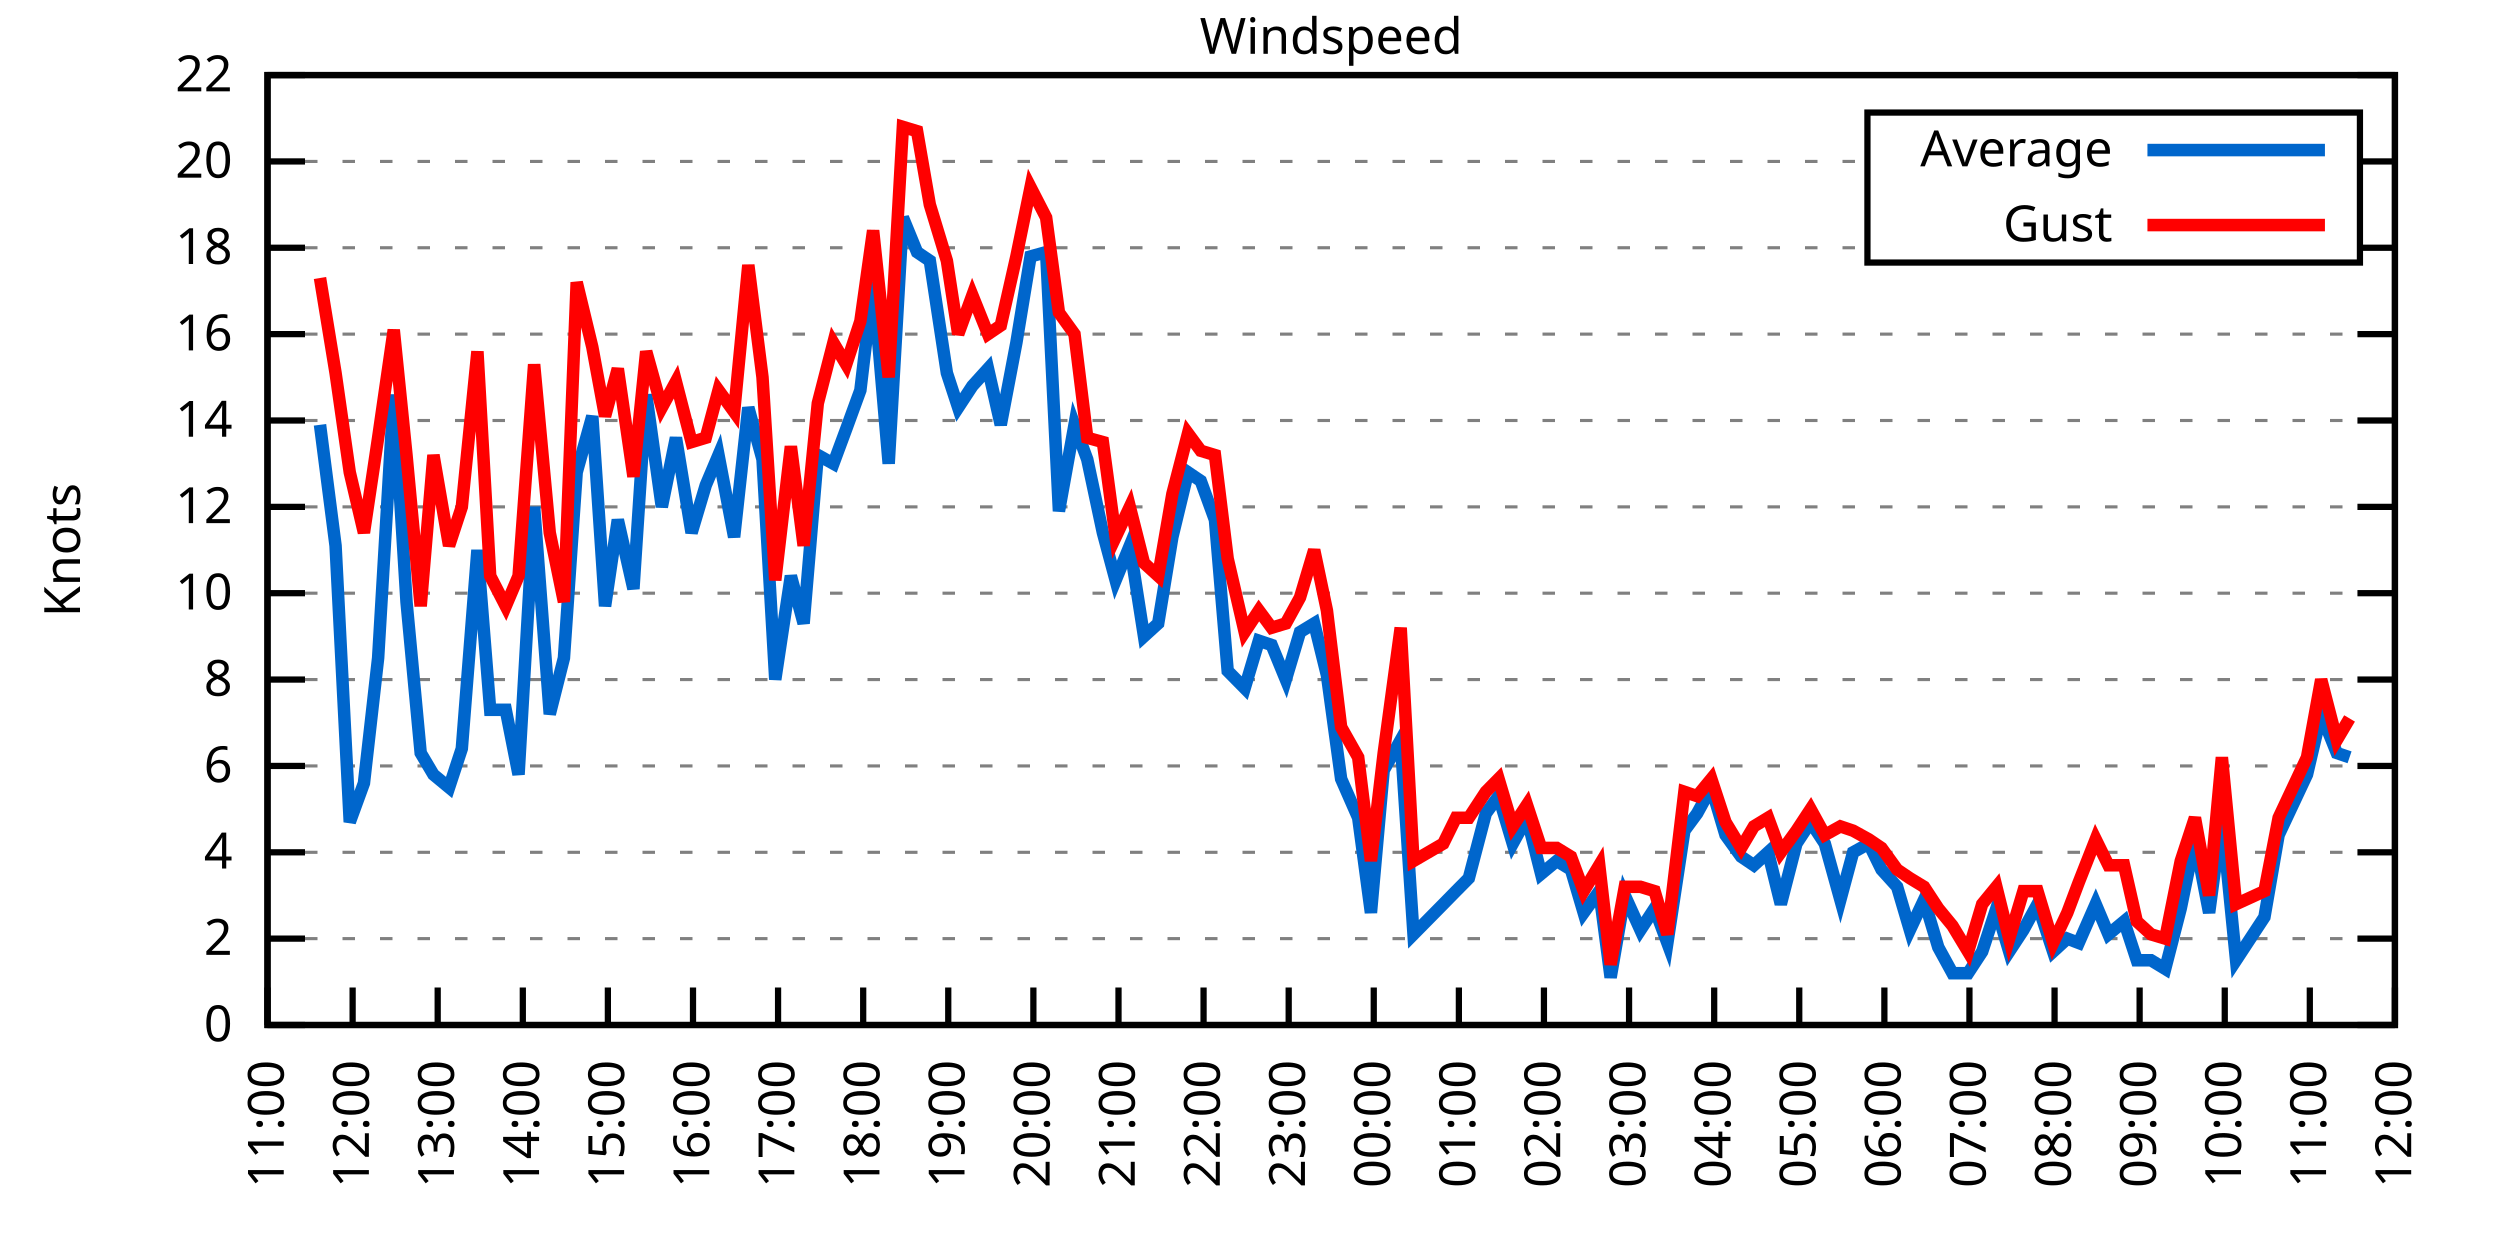
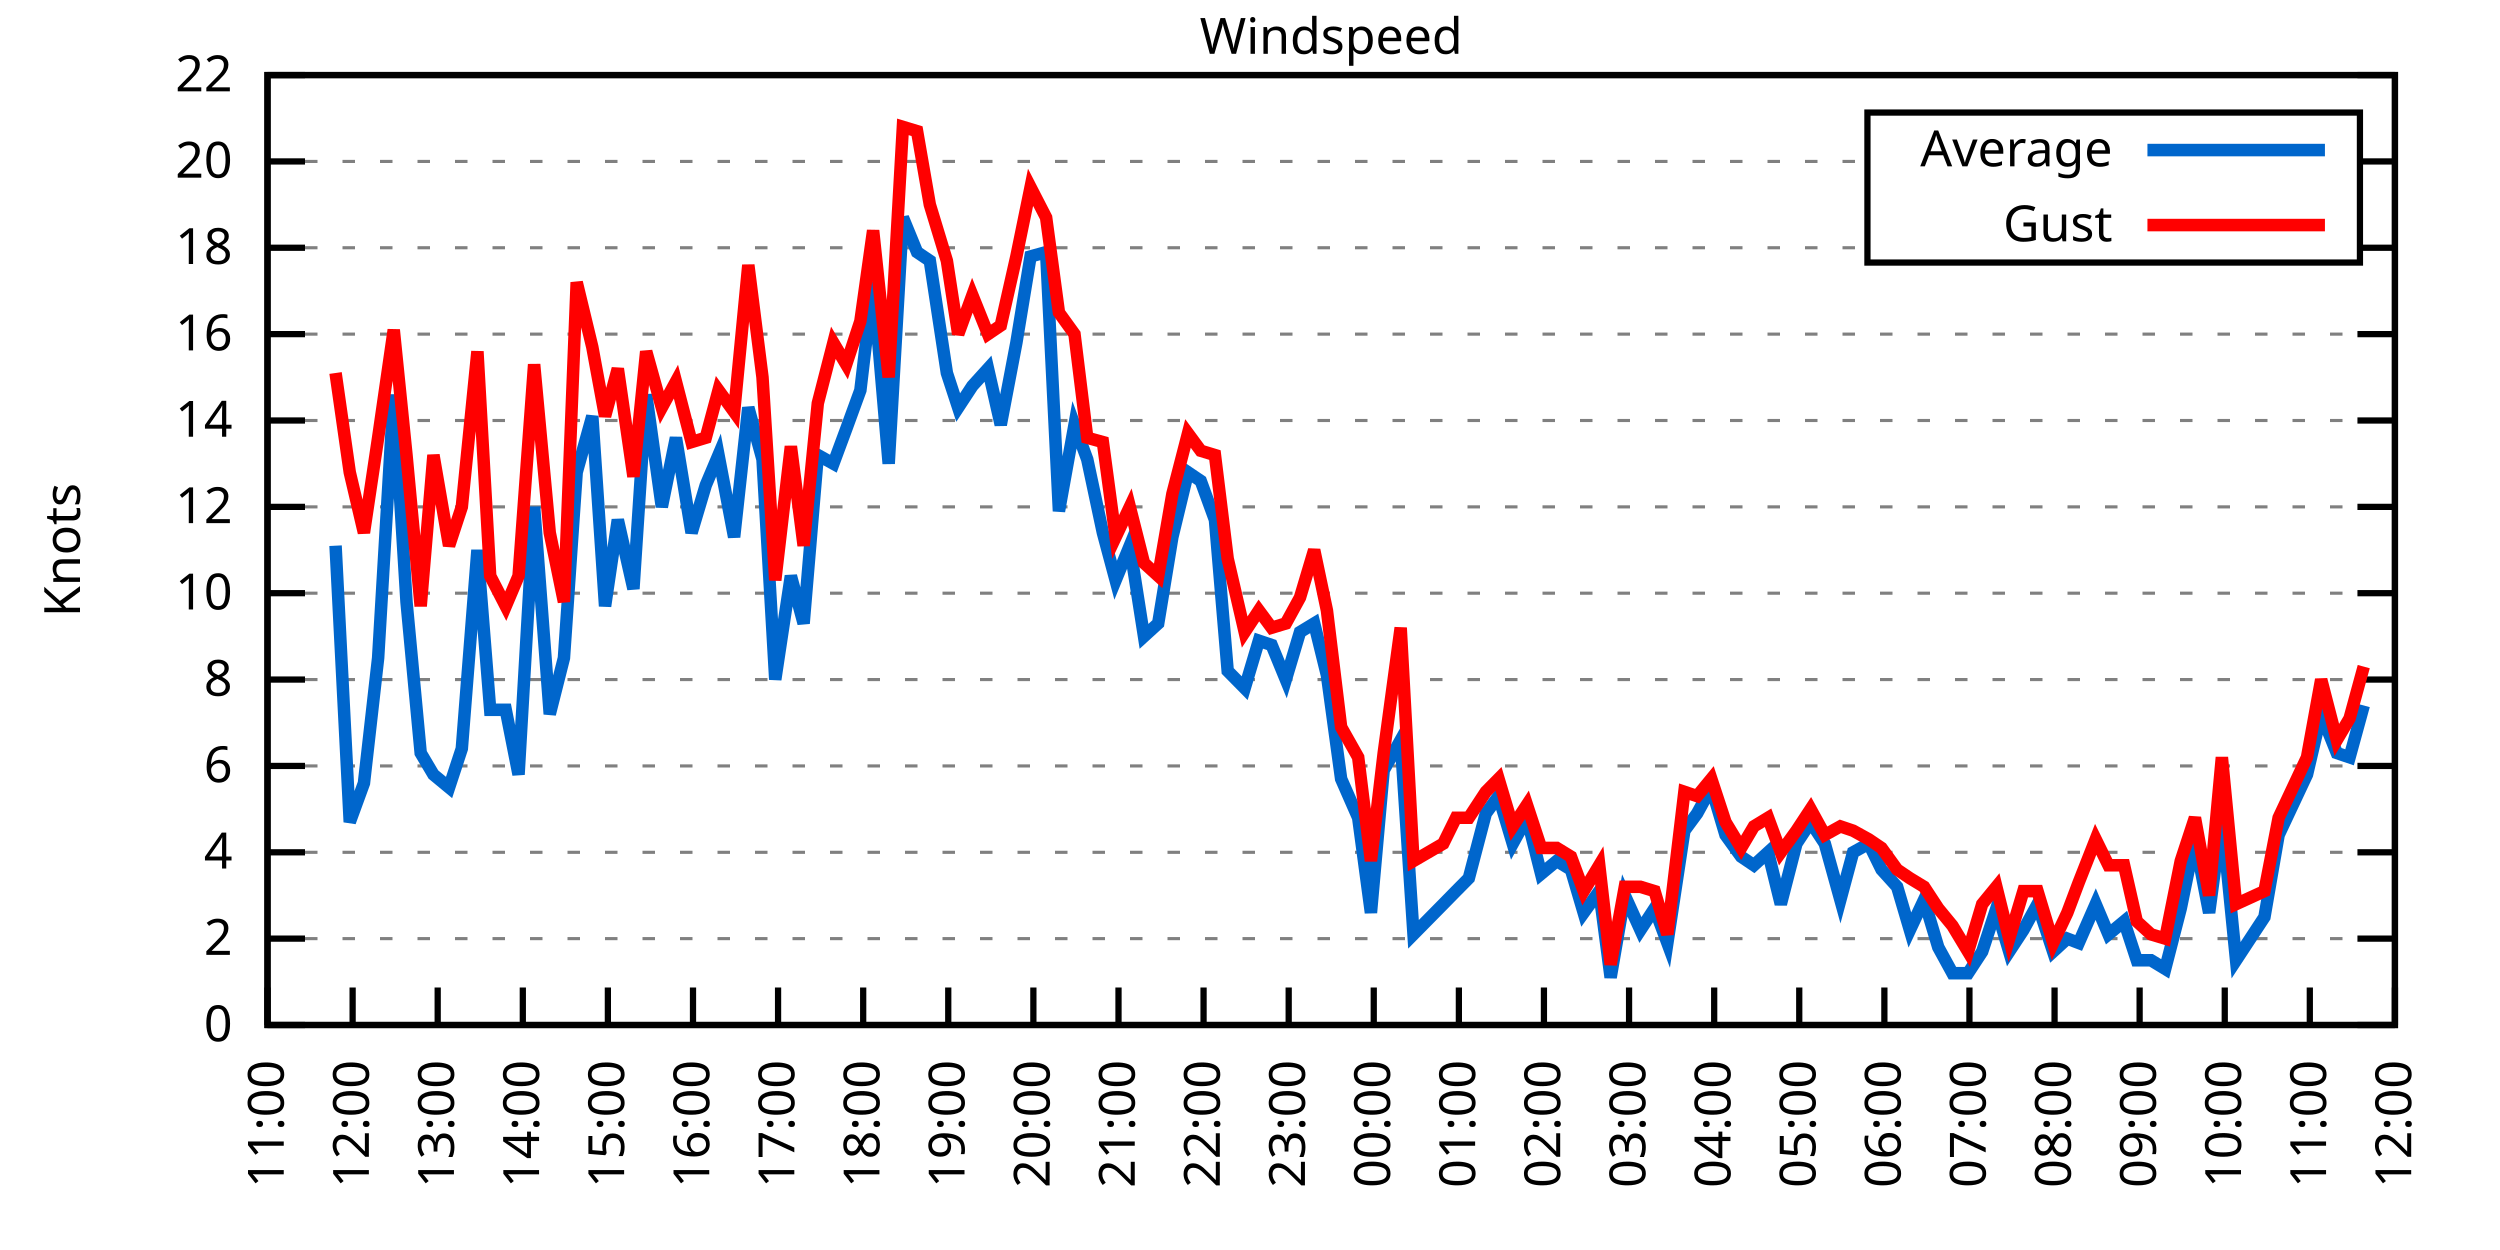
<svg xmlns="http://www.w3.org/2000/svg" xmlns:xlink="http://www.w3.org/1999/xlink" width="400" height="200" viewBox="0 0 400 200">
  <g id="gnuplot_canvas">
    <rect x="0" y="0" width="400" height="200" fill="none" />
    <defs>
      <circle id="gpDot" r="0.5" stroke-width="0.5" stroke="currentColor" />
      <path id="gpPt0" stroke-width="0.333" stroke="currentColor" d="M-1,0 h2 M0,-1 v2" />
      <path id="gpPt1" stroke-width="0.333" stroke="currentColor" d="M-1,-1 L1,1 M1,-1 L-1,1" />
      <path id="gpPt2" stroke-width="0.333" stroke="currentColor" d="M-1,0 L1,0 M0,-1 L0,1 M-1,-1 L1,1 M-1,1 L1,-1" />
      <rect id="gpPt3" stroke-width="0.333" stroke="currentColor" x="-1" y="-1" width="2" height="2" />
      <rect id="gpPt4" stroke-width="0.333" stroke="currentColor" fill="currentColor" x="-1" y="-1" width="2" height="2" />
      <circle id="gpPt5" stroke-width="0.333" stroke="currentColor" cx="0" cy="0" r="1" />
      <use xlink:href="#gpPt5" id="gpPt6" fill="currentColor" stroke="none" />
      <path id="gpPt7" stroke-width="0.333" stroke="currentColor" d="M0,-1.33 L-1.33,0.67 L1.33,0.67 z" />
      <use xlink:href="#gpPt7" id="gpPt8" fill="currentColor" stroke="none" />
      <use xlink:href="#gpPt7" id="gpPt9" stroke="currentColor" transform="rotate(180)" />
      <use xlink:href="#gpPt9" id="gpPt10" fill="currentColor" stroke="none" />
      <use xlink:href="#gpPt3" id="gpPt11" stroke="currentColor" transform="rotate(45)" />
      <use xlink:href="#gpPt11" id="gpPt12" fill="currentColor" stroke="none" />
      <path id="gpPt13" stroke-width="0.333" stroke="currentColor" d="M0,1.330 L1.265,0.411 L0.782,-1.067 L-0.782,-1.076 L-1.265,0.411 z" />
      <use xlink:href="#gpPt13" id="gpPt14" fill="currentColor" stroke="none" />
      <filter id="textbox" filterUnits="objectBoundingBox" x="0" y="0" height="1" width="1">
        <feFlood flood-color="white" flood-opacity="1" result="bgnd" />
        <feComposite in="SourceGraphic" in2="bgnd" operator="atop" />
      </filter>
      <filter id="greybox" filterUnits="objectBoundingBox" x="0" y="0" height="1" width="1">
        <feFlood flood-color="lightgrey" flood-opacity="1" result="grey" />
        <feComposite in="SourceGraphic" in2="grey" operator="atop" />
      </filter>
    </defs>
    <g fill="none" color="white" stroke="currentColor" stroke-width="1.00" stroke-linecap="butt" stroke-linejoin="miter">
</g>
    <g fill="none" color="black" stroke="currentColor" stroke-width="1.00" stroke-linecap="butt" stroke-linejoin="miter">
      <g stroke="none" shape-rendering="crispEdges">
        <polygon fill="rgb(255, 255, 255)" points="42.80,164.00 383.18,164.00 383.18,12.02 42.80,12.02 " />
      </g>
    </g>
    <g fill="none" color="black" stroke="currentColor" stroke-width="1.00" stroke-linecap="butt" stroke-linejoin="miter">
</g>
    <g fill="none" color="black" stroke="black" stroke-width="0.50" stroke-linecap="butt" stroke-linejoin="miter">
</g>
    <g fill="none" color="gray" stroke="currentColor" stroke-width="0.50" stroke-linecap="butt" stroke-linejoin="miter">
      <path stroke="gray" stroke-dasharray="2,4" class="gridline" d="M42.80,164.00 L383.19,164.00  " />
    </g>
    <g fill="none" color="gray" stroke="gray" stroke-width="1.00" stroke-linecap="butt" stroke-linejoin="miter">
</g>
    <g fill="none" color="black" stroke="currentColor" stroke-width="1.00" stroke-linecap="butt" stroke-linejoin="miter">
      <path stroke="black" d="M42.80,164.00 L48.80,164.00 M383.19,164.00 L377.19,164.00  " />
      <g transform="translate(37.20,166.60)" stroke="none" fill="black" font-family="Sans" font-size="8.00" text-anchor="end">
        <text>
          <tspan font-family="Sans"> 0</tspan>
        </text>
      </g>
    </g>
    <g fill="none" color="black" stroke="currentColor" stroke-width="1.00" stroke-linecap="butt" stroke-linejoin="miter">
</g>
    <g fill="none" color="black" stroke="black" stroke-width="0.50" stroke-linecap="butt" stroke-linejoin="miter">
</g>
    <g fill="none" color="gray" stroke="currentColor" stroke-width="0.50" stroke-linecap="butt" stroke-linejoin="miter">
      <path stroke="gray" stroke-dasharray="2,4" class="gridline" d="M42.80,150.18 L383.19,150.18  " />
    </g>
    <g fill="none" color="gray" stroke="gray" stroke-width="1.00" stroke-linecap="butt" stroke-linejoin="miter">
</g>
    <g fill="none" color="black" stroke="currentColor" stroke-width="1.00" stroke-linecap="butt" stroke-linejoin="miter">
      <path stroke="black" d="M42.80,150.18 L48.80,150.18 M383.19,150.18 L377.19,150.18  " />
      <g transform="translate(37.20,152.78)" stroke="none" fill="black" font-family="Sans" font-size="8.00" text-anchor="end">
        <text>
          <tspan font-family="Sans"> 2</tspan>
        </text>
      </g>
    </g>
    <g fill="none" color="black" stroke="currentColor" stroke-width="1.00" stroke-linecap="butt" stroke-linejoin="miter">
</g>
    <g fill="none" color="black" stroke="black" stroke-width="0.50" stroke-linecap="butt" stroke-linejoin="miter">
</g>
    <g fill="none" color="gray" stroke="currentColor" stroke-width="0.50" stroke-linecap="butt" stroke-linejoin="miter">
      <path stroke="gray" stroke-dasharray="2,4" class="gridline" d="M42.80,136.37 L383.19,136.37  " />
    </g>
    <g fill="none" color="gray" stroke="gray" stroke-width="1.00" stroke-linecap="butt" stroke-linejoin="miter">
</g>
    <g fill="none" color="black" stroke="currentColor" stroke-width="1.00" stroke-linecap="butt" stroke-linejoin="miter">
      <path stroke="black" d="M42.80,136.37 L48.80,136.37 M383.19,136.37 L377.19,136.37  " />
      <g transform="translate(37.20,138.97)" stroke="none" fill="black" font-family="Sans" font-size="8.00" text-anchor="end">
        <text>
          <tspan font-family="Sans"> 4</tspan>
        </text>
      </g>
    </g>
    <g fill="none" color="black" stroke="currentColor" stroke-width="1.00" stroke-linecap="butt" stroke-linejoin="miter">
</g>
    <g fill="none" color="black" stroke="black" stroke-width="0.50" stroke-linecap="butt" stroke-linejoin="miter">
</g>
    <g fill="none" color="gray" stroke="currentColor" stroke-width="0.50" stroke-linecap="butt" stroke-linejoin="miter">
      <path stroke="gray" stroke-dasharray="2,4" class="gridline" d="M42.80,122.55 L383.19,122.55  " />
    </g>
    <g fill="none" color="gray" stroke="gray" stroke-width="1.00" stroke-linecap="butt" stroke-linejoin="miter">
</g>
    <g fill="none" color="black" stroke="currentColor" stroke-width="1.00" stroke-linecap="butt" stroke-linejoin="miter">
      <path stroke="black" d="M42.80,122.55 L48.80,122.55 M383.19,122.55 L377.19,122.55  " />
      <g transform="translate(37.20,125.15)" stroke="none" fill="black" font-family="Sans" font-size="8.00" text-anchor="end">
        <text>
          <tspan font-family="Sans"> 6</tspan>
        </text>
      </g>
    </g>
    <g fill="none" color="black" stroke="currentColor" stroke-width="1.00" stroke-linecap="butt" stroke-linejoin="miter">
</g>
    <g fill="none" color="black" stroke="black" stroke-width="0.50" stroke-linecap="butt" stroke-linejoin="miter">
</g>
    <g fill="none" color="gray" stroke="currentColor" stroke-width="0.50" stroke-linecap="butt" stroke-linejoin="miter">
      <path stroke="gray" stroke-dasharray="2,4" class="gridline" d="M42.80,108.73 L383.19,108.73  " />
    </g>
    <g fill="none" color="gray" stroke="gray" stroke-width="1.00" stroke-linecap="butt" stroke-linejoin="miter">
</g>
    <g fill="none" color="black" stroke="currentColor" stroke-width="1.00" stroke-linecap="butt" stroke-linejoin="miter">
      <path stroke="black" d="M42.80,108.73 L48.80,108.73 M383.19,108.73 L377.19,108.73  " />
      <g transform="translate(37.20,111.33)" stroke="none" fill="black" font-family="Sans" font-size="8.00" text-anchor="end">
        <text>
          <tspan font-family="Sans"> 8</tspan>
        </text>
      </g>
    </g>
    <g fill="none" color="black" stroke="currentColor" stroke-width="1.00" stroke-linecap="butt" stroke-linejoin="miter">
</g>
    <g fill="none" color="black" stroke="black" stroke-width="0.50" stroke-linecap="butt" stroke-linejoin="miter">
</g>
    <g fill="none" color="gray" stroke="currentColor" stroke-width="0.50" stroke-linecap="butt" stroke-linejoin="miter">
      <path stroke="gray" stroke-dasharray="2,4" class="gridline" d="M42.80,94.91 L383.19,94.91  " />
    </g>
    <g fill="none" color="gray" stroke="gray" stroke-width="1.00" stroke-linecap="butt" stroke-linejoin="miter">
</g>
    <g fill="none" color="black" stroke="currentColor" stroke-width="1.00" stroke-linecap="butt" stroke-linejoin="miter">
      <path stroke="black" d="M42.80,94.91 L48.80,94.91 M383.19,94.91 L377.19,94.91  " />
      <g transform="translate(37.20,97.51)" stroke="none" fill="black" font-family="Sans" font-size="8.00" text-anchor="end">
        <text>
          <tspan font-family="Sans"> 10</tspan>
        </text>
      </g>
    </g>
    <g fill="none" color="black" stroke="currentColor" stroke-width="1.00" stroke-linecap="butt" stroke-linejoin="miter">
</g>
    <g fill="none" color="black" stroke="black" stroke-width="0.50" stroke-linecap="butt" stroke-linejoin="miter">
</g>
    <g fill="none" color="gray" stroke="currentColor" stroke-width="0.50" stroke-linecap="butt" stroke-linejoin="miter">
      <path stroke="gray" stroke-dasharray="2,4" class="gridline" d="M42.80,81.10 L383.19,81.10  " />
    </g>
    <g fill="none" color="gray" stroke="gray" stroke-width="1.00" stroke-linecap="butt" stroke-linejoin="miter">
</g>
    <g fill="none" color="black" stroke="currentColor" stroke-width="1.00" stroke-linecap="butt" stroke-linejoin="miter">
      <path stroke="black" d="M42.80,81.10 L48.80,81.10 M383.19,81.10 L377.19,81.10  " />
      <g transform="translate(37.20,83.70)" stroke="none" fill="black" font-family="Sans" font-size="8.00" text-anchor="end">
        <text>
          <tspan font-family="Sans"> 12</tspan>
        </text>
      </g>
    </g>
    <g fill="none" color="black" stroke="currentColor" stroke-width="1.00" stroke-linecap="butt" stroke-linejoin="miter">
</g>
    <g fill="none" color="black" stroke="black" stroke-width="0.50" stroke-linecap="butt" stroke-linejoin="miter">
</g>
    <g fill="none" color="gray" stroke="currentColor" stroke-width="0.50" stroke-linecap="butt" stroke-linejoin="miter">
      <path stroke="gray" stroke-dasharray="2,4" class="gridline" d="M42.80,67.28 L383.19,67.28  " />
    </g>
    <g fill="none" color="gray" stroke="gray" stroke-width="1.00" stroke-linecap="butt" stroke-linejoin="miter">
</g>
    <g fill="none" color="black" stroke="currentColor" stroke-width="1.00" stroke-linecap="butt" stroke-linejoin="miter">
      <path stroke="black" d="M42.80,67.28 L48.80,67.28 M383.19,67.28 L377.19,67.28  " />
      <g transform="translate(37.20,69.88)" stroke="none" fill="black" font-family="Sans" font-size="8.00" text-anchor="end">
        <text>
          <tspan font-family="Sans"> 14</tspan>
        </text>
      </g>
    </g>
    <g fill="none" color="black" stroke="currentColor" stroke-width="1.00" stroke-linecap="butt" stroke-linejoin="miter">
</g>
    <g fill="none" color="black" stroke="black" stroke-width="0.50" stroke-linecap="butt" stroke-linejoin="miter">
</g>
    <g fill="none" color="gray" stroke="currentColor" stroke-width="0.50" stroke-linecap="butt" stroke-linejoin="miter">
      <path stroke="gray" stroke-dasharray="2,4" class="gridline" d="M42.80,53.46 L383.19,53.46  " />
    </g>
    <g fill="none" color="gray" stroke="gray" stroke-width="1.00" stroke-linecap="butt" stroke-linejoin="miter">
</g>
    <g fill="none" color="black" stroke="currentColor" stroke-width="1.00" stroke-linecap="butt" stroke-linejoin="miter">
      <path stroke="black" d="M42.80,53.46 L48.80,53.46 M383.19,53.46 L377.19,53.46  " />
      <g transform="translate(37.20,56.06)" stroke="none" fill="black" font-family="Sans" font-size="8.00" text-anchor="end">
        <text>
          <tspan font-family="Sans"> 16</tspan>
        </text>
      </g>
    </g>
    <g fill="none" color="black" stroke="currentColor" stroke-width="1.00" stroke-linecap="butt" stroke-linejoin="miter">
</g>
    <g fill="none" color="black" stroke="black" stroke-width="0.50" stroke-linecap="butt" stroke-linejoin="miter">
</g>
    <g fill="none" color="gray" stroke="currentColor" stroke-width="0.50" stroke-linecap="butt" stroke-linejoin="miter">
      <path stroke="gray" stroke-dasharray="2,4" class="gridline" d="M42.80,39.64 L298.79,39.64 M377.59,39.64 L383.19,39.64  " />
    </g>
    <g fill="none" color="gray" stroke="gray" stroke-width="1.00" stroke-linecap="butt" stroke-linejoin="miter">
</g>
    <g fill="none" color="black" stroke="currentColor" stroke-width="1.00" stroke-linecap="butt" stroke-linejoin="miter">
      <path stroke="black" d="M42.80,39.64 L48.80,39.64 M383.19,39.64 L377.19,39.64  " />
      <g transform="translate(37.20,42.24)" stroke="none" fill="black" font-family="Sans" font-size="8.00" text-anchor="end">
        <text>
          <tspan font-family="Sans"> 18</tspan>
        </text>
      </g>
    </g>
    <g fill="none" color="black" stroke="currentColor" stroke-width="1.00" stroke-linecap="butt" stroke-linejoin="miter">
</g>
    <g fill="none" color="black" stroke="black" stroke-width="0.50" stroke-linecap="butt" stroke-linejoin="miter">
</g>
    <g fill="none" color="gray" stroke="currentColor" stroke-width="0.50" stroke-linecap="butt" stroke-linejoin="miter">
      <path stroke="gray" stroke-dasharray="2,4" class="gridline" d="M42.80,25.83 L298.79,25.83 M377.59,25.83 L383.19,25.83  " />
    </g>
    <g fill="none" color="gray" stroke="gray" stroke-width="1.00" stroke-linecap="butt" stroke-linejoin="miter">
</g>
    <g fill="none" color="black" stroke="currentColor" stroke-width="1.00" stroke-linecap="butt" stroke-linejoin="miter">
      <path stroke="black" d="M42.80,25.83 L48.80,25.83 M383.19,25.83 L377.19,25.83  " />
      <g transform="translate(37.20,28.43)" stroke="none" fill="black" font-family="Sans" font-size="8.00" text-anchor="end">
        <text>
          <tspan font-family="Sans"> 20</tspan>
        </text>
      </g>
    </g>
    <g fill="none" color="black" stroke="currentColor" stroke-width="1.00" stroke-linecap="butt" stroke-linejoin="miter">
</g>
    <g fill="none" color="black" stroke="black" stroke-width="0.50" stroke-linecap="butt" stroke-linejoin="miter">
</g>
    <g fill="none" color="gray" stroke="currentColor" stroke-width="0.50" stroke-linecap="butt" stroke-linejoin="miter">
      <path stroke="gray" stroke-dasharray="2,4" class="gridline" d="M42.80,12.01 L383.19,12.01  " />
    </g>
    <g fill="none" color="gray" stroke="gray" stroke-width="1.00" stroke-linecap="butt" stroke-linejoin="miter">
</g>
    <g fill="none" color="black" stroke="currentColor" stroke-width="1.00" stroke-linecap="butt" stroke-linejoin="miter">
      <path stroke="black" d="M42.80,12.01 L48.80,12.01 M383.19,12.01 L377.19,12.01  " />
      <g transform="translate(37.20,14.61)" stroke="none" fill="black" font-family="Sans" font-size="8.00" text-anchor="end">
        <text>
          <tspan font-family="Sans"> 22</tspan>
        </text>
      </g>
    </g>
    <g fill="none" color="black" stroke="currentColor" stroke-width="1.00" stroke-linecap="butt" stroke-linejoin="miter">
      <path stroke="black" d="M42.80,164.00 L42.80,158.00  " />
      <g transform="translate(45.40,169.60) rotate(270.00)" stroke="none" fill="black" font-family="Sans" font-size="8.00" text-anchor="end">
        <text>
          <tspan font-family="Sans">11:00</tspan>
        </text>
      </g>
    </g>
    <g fill="none" color="black" stroke="currentColor" stroke-width="1.00" stroke-linecap="butt" stroke-linejoin="miter">
      <path stroke="black" d="M56.42,164.00 L56.42,158.00  " />
      <g transform="translate(59.02,169.60) rotate(270.00)" stroke="none" fill="black" font-family="Sans" font-size="8.00" text-anchor="end">
        <text>
          <tspan font-family="Sans">12:00</tspan>
        </text>
      </g>
    </g>
    <g fill="none" color="black" stroke="currentColor" stroke-width="1.00" stroke-linecap="butt" stroke-linejoin="miter">
      <path stroke="black" d="M70.03,164.00 L70.03,158.00  " />
      <g transform="translate(72.63,169.60) rotate(270.00)" stroke="none" fill="black" font-family="Sans" font-size="8.00" text-anchor="end">
        <text>
          <tspan font-family="Sans">13:00</tspan>
        </text>
      </g>
    </g>
    <g fill="none" color="black" stroke="currentColor" stroke-width="1.00" stroke-linecap="butt" stroke-linejoin="miter">
      <path stroke="black" d="M83.65,164.00 L83.65,158.00  " />
      <g transform="translate(86.25,169.60) rotate(270.00)" stroke="none" fill="black" font-family="Sans" font-size="8.00" text-anchor="end">
        <text>
          <tspan font-family="Sans">14:00</tspan>
        </text>
      </g>
    </g>
    <g fill="none" color="black" stroke="currentColor" stroke-width="1.00" stroke-linecap="butt" stroke-linejoin="miter">
      <path stroke="black" d="M97.26,164.00 L97.26,158.00  " />
      <g transform="translate(99.86,169.60) rotate(270.00)" stroke="none" fill="black" font-family="Sans" font-size="8.00" text-anchor="end">
        <text>
          <tspan font-family="Sans">15:00</tspan>
        </text>
      </g>
    </g>
    <g fill="none" color="black" stroke="currentColor" stroke-width="1.00" stroke-linecap="butt" stroke-linejoin="miter">
      <path stroke="black" d="M110.88,164.00 L110.88,158.00  " />
      <g transform="translate(113.48,169.60) rotate(270.00)" stroke="none" fill="black" font-family="Sans" font-size="8.00" text-anchor="end">
        <text>
          <tspan font-family="Sans">16:00</tspan>
        </text>
      </g>
    </g>
    <g fill="none" color="black" stroke="currentColor" stroke-width="1.00" stroke-linecap="butt" stroke-linejoin="miter">
      <path stroke="black" d="M124.49,164.00 L124.49,158.00  " />
      <g transform="translate(127.09,169.60) rotate(270.00)" stroke="none" fill="black" font-family="Sans" font-size="8.00" text-anchor="end">
        <text>
          <tspan font-family="Sans">17:00</tspan>
        </text>
      </g>
    </g>
    <g fill="none" color="black" stroke="currentColor" stroke-width="1.00" stroke-linecap="butt" stroke-linejoin="miter">
      <path stroke="black" d="M138.11,164.00 L138.11,158.00  " />
      <g transform="translate(140.71,169.60) rotate(270.00)" stroke="none" fill="black" font-family="Sans" font-size="8.00" text-anchor="end">
        <text>
          <tspan font-family="Sans">18:00</tspan>
        </text>
      </g>
    </g>
    <g fill="none" color="black" stroke="currentColor" stroke-width="1.00" stroke-linecap="butt" stroke-linejoin="miter">
      <path stroke="black" d="M151.72,164.00 L151.72,158.00  " />
      <g transform="translate(154.32,169.60) rotate(270.00)" stroke="none" fill="black" font-family="Sans" font-size="8.00" text-anchor="end">
        <text>
          <tspan font-family="Sans">19:00</tspan>
        </text>
      </g>
    </g>
    <g fill="none" color="black" stroke="currentColor" stroke-width="1.00" stroke-linecap="butt" stroke-linejoin="miter">
      <path stroke="black" d="M165.34,164.00 L165.34,158.00  " />
      <g transform="translate(167.94,169.60) rotate(270.00)" stroke="none" fill="black" font-family="Sans" font-size="8.00" text-anchor="end">
        <text>
          <tspan font-family="Sans">20:00</tspan>
        </text>
      </g>
    </g>
    <g fill="none" color="black" stroke="currentColor" stroke-width="1.00" stroke-linecap="butt" stroke-linejoin="miter">
      <path stroke="black" d="M178.96,164.00 L178.96,158.00  " />
      <g transform="translate(181.56,169.60) rotate(270.00)" stroke="none" fill="black" font-family="Sans" font-size="8.00" text-anchor="end">
        <text>
          <tspan font-family="Sans">21:00</tspan>
        </text>
      </g>
    </g>
    <g fill="none" color="black" stroke="currentColor" stroke-width="1.00" stroke-linecap="butt" stroke-linejoin="miter">
      <path stroke="black" d="M192.57,164.00 L192.57,158.00  " />
      <g transform="translate(195.17,169.60) rotate(270.00)" stroke="none" fill="black" font-family="Sans" font-size="8.00" text-anchor="end">
        <text>
          <tspan font-family="Sans">22:00</tspan>
        </text>
      </g>
    </g>
    <g fill="none" color="black" stroke="currentColor" stroke-width="1.00" stroke-linecap="butt" stroke-linejoin="miter">
      <path stroke="black" d="M206.19,164.00 L206.19,158.00  " />
      <g transform="translate(208.79,169.60) rotate(270.00)" stroke="none" fill="black" font-family="Sans" font-size="8.00" text-anchor="end">
        <text>
          <tspan font-family="Sans">23:00</tspan>
        </text>
      </g>
    </g>
    <g fill="none" color="black" stroke="currentColor" stroke-width="1.00" stroke-linecap="butt" stroke-linejoin="miter">
      <path stroke="black" d="M219.80,164.00 L219.80,158.00  " />
      <g transform="translate(222.40,169.60) rotate(270.00)" stroke="none" fill="black" font-family="Sans" font-size="8.00" text-anchor="end">
        <text>
          <tspan font-family="Sans">00:00</tspan>
        </text>
      </g>
    </g>
    <g fill="none" color="black" stroke="currentColor" stroke-width="1.00" stroke-linecap="butt" stroke-linejoin="miter">
      <path stroke="black" d="M233.42,164.00 L233.42,158.00  " />
      <g transform="translate(236.02,169.60) rotate(270.00)" stroke="none" fill="black" font-family="Sans" font-size="8.00" text-anchor="end">
        <text>
          <tspan font-family="Sans">01:00</tspan>
        </text>
      </g>
    </g>
    <g fill="none" color="black" stroke="currentColor" stroke-width="1.00" stroke-linecap="butt" stroke-linejoin="miter">
      <path stroke="black" d="M247.03,164.00 L247.03,158.00  " />
      <g transform="translate(249.63,169.60) rotate(270.00)" stroke="none" fill="black" font-family="Sans" font-size="8.00" text-anchor="end">
        <text>
          <tspan font-family="Sans">02:00</tspan>
        </text>
      </g>
    </g>
    <g fill="none" color="black" stroke="currentColor" stroke-width="1.00" stroke-linecap="butt" stroke-linejoin="miter">
      <path stroke="black" d="M260.65,164.00 L260.65,158.00  " />
      <g transform="translate(263.25,169.60) rotate(270.00)" stroke="none" fill="black" font-family="Sans" font-size="8.00" text-anchor="end">
        <text>
          <tspan font-family="Sans">03:00</tspan>
        </text>
      </g>
    </g>
    <g fill="none" color="black" stroke="currentColor" stroke-width="1.00" stroke-linecap="butt" stroke-linejoin="miter">
      <path stroke="black" d="M274.27,164.00 L274.27,158.00  " />
      <g transform="translate(276.87,169.60) rotate(270.00)" stroke="none" fill="black" font-family="Sans" font-size="8.00" text-anchor="end">
        <text>
          <tspan font-family="Sans">04:00</tspan>
        </text>
      </g>
    </g>
    <g fill="none" color="black" stroke="currentColor" stroke-width="1.00" stroke-linecap="butt" stroke-linejoin="miter">
      <path stroke="black" d="M287.88,164.00 L287.88,158.00  " />
      <g transform="translate(290.48,169.60) rotate(270.00)" stroke="none" fill="black" font-family="Sans" font-size="8.00" text-anchor="end">
        <text>
          <tspan font-family="Sans">05:00</tspan>
        </text>
      </g>
    </g>
    <g fill="none" color="black" stroke="currentColor" stroke-width="1.00" stroke-linecap="butt" stroke-linejoin="miter">
      <path stroke="black" d="M301.50,164.00 L301.50,158.00  " />
      <g transform="translate(304.10,169.60) rotate(270.00)" stroke="none" fill="black" font-family="Sans" font-size="8.00" text-anchor="end">
        <text>
          <tspan font-family="Sans">06:00</tspan>
        </text>
      </g>
    </g>
    <g fill="none" color="black" stroke="currentColor" stroke-width="1.00" stroke-linecap="butt" stroke-linejoin="miter">
      <path stroke="black" d="M315.11,164.00 L315.11,158.00  " />
      <g transform="translate(317.71,169.60) rotate(270.00)" stroke="none" fill="black" font-family="Sans" font-size="8.00" text-anchor="end">
        <text>
          <tspan font-family="Sans">07:00</tspan>
        </text>
      </g>
    </g>
    <g fill="none" color="black" stroke="currentColor" stroke-width="1.00" stroke-linecap="butt" stroke-linejoin="miter">
      <path stroke="black" d="M328.73,164.00 L328.73,158.00  " />
      <g transform="translate(331.33,169.60) rotate(270.00)" stroke="none" fill="black" font-family="Sans" font-size="8.00" text-anchor="end">
        <text>
          <tspan font-family="Sans">08:00</tspan>
        </text>
      </g>
    </g>
    <g fill="none" color="black" stroke="currentColor" stroke-width="1.00" stroke-linecap="butt" stroke-linejoin="miter">
      <path stroke="black" d="M342.34,164.00 L342.34,158.00  " />
      <g transform="translate(344.94,169.60) rotate(270.00)" stroke="none" fill="black" font-family="Sans" font-size="8.00" text-anchor="end">
        <text>
          <tspan font-family="Sans">09:00</tspan>
        </text>
      </g>
    </g>
    <g fill="none" color="black" stroke="currentColor" stroke-width="1.00" stroke-linecap="butt" stroke-linejoin="miter">
      <path stroke="black" d="M355.96,164.00 L355.96,158.00  " />
      <g transform="translate(358.56,169.60) rotate(270.00)" stroke="none" fill="black" font-family="Sans" font-size="8.00" text-anchor="end">
        <text>
          <tspan font-family="Sans">10:00</tspan>
        </text>
      </g>
    </g>
    <g fill="none" color="black" stroke="currentColor" stroke-width="1.00" stroke-linecap="butt" stroke-linejoin="miter">
      <path stroke="black" d="M369.57,164.00 L369.57,158.00  " />
      <g transform="translate(372.17,169.60) rotate(270.00)" stroke="none" fill="black" font-family="Sans" font-size="8.00" text-anchor="end">
        <text>
          <tspan font-family="Sans">11:00</tspan>
        </text>
      </g>
    </g>
    <g fill="none" color="black" stroke="currentColor" stroke-width="1.00" stroke-linecap="butt" stroke-linejoin="miter">
      <path stroke="black" d="M383.19,164.00 L383.19,158.00  " />
      <g transform="translate(385.79,169.60) rotate(270.00)" stroke="none" fill="black" font-family="Sans" font-size="8.00" text-anchor="end">
        <text>
          <tspan font-family="Sans">12:00</tspan>
        </text>
      </g>
    </g>
    <g fill="none" color="black" stroke="currentColor" stroke-width="1.00" stroke-linecap="butt" stroke-linejoin="miter">
</g>
    <g fill="none" color="black" stroke="currentColor" stroke-width="1.00" stroke-linecap="butt" stroke-linejoin="miter">
      <path stroke="black" d="M42.80,12.01 L42.80,164.00 L383.19,164.00 L383.19,12.01 L42.80,12.01 Z  " />
    </g>
    <g fill="none" color="black" stroke="currentColor" stroke-width="1.00" stroke-linecap="butt" stroke-linejoin="miter">
</g>
    <g fill="none" color="black" stroke="currentColor" stroke-width="1.00" stroke-linecap="butt" stroke-linejoin="miter">
      <path stroke="black" d="M298.79,42.01 L298.79,18.01 L377.59,18.01 L377.59,42.01 L298.79,42.01 Z  " />
    </g>
    <g id="Windspeed_plot_1">
      <g fill="none" color="white" stroke="black" stroke-width="2.00" stroke-linecap="butt" stroke-linejoin="miter">
</g>
      <g fill="none" color="black" stroke="currentColor" stroke-width="2.00" stroke-linecap="butt" stroke-linejoin="miter">
        <g transform="translate(337.99,26.61)" stroke="none" fill="black" font-family="Sans" font-size="8.00" text-anchor="end">
          <text>
            <tspan font-family="Sans">Average</tspan>
          </text>
        </g>
      </g>
      <g fill="none" color="black" stroke="currentColor" stroke-width="2.00" stroke-linecap="butt" stroke-linejoin="miter">
-         <path stroke="rgb(  0, 102, 204)" d="M343.59,24.01 L371.99,24.01 M51.20,67.97 L53.69,87.31 L55.96,131.53 L58.23,125.31 L60.50,105.28 L63.00,63.13   L65.04,96.30 L67.31,120.48 L69.35,123.93 L71.85,126.00 L73.89,119.78 L76.39,88.00 L78.43,113.57 L80.92,113.57   L82.97,123.93 L85.46,81.10 L87.96,114.26 L90.23,105.28 L92.27,75.57 L94.77,66.59 L96.81,96.99 L98.85,83.17   L101.35,94.22 L103.39,63.13 L105.89,81.10 L108.15,70.04 L110.65,85.24 L112.92,77.64 L114.96,72.81 L117.46,85.93   L119.73,65.21 L122.00,73.50 L124.04,108.73 L126.54,92.15 L128.58,99.75 L130.85,72.81 L133.34,74.19 L135.39,68.66   L137.66,62.44 L139.70,45.17 L142.19,74.19 L144.46,34.81 L146.73,40.34 L148.77,41.72 L151.50,59.68 L153.31,65.21   L155.58,61.75 L158.08,58.99 L160.12,67.97 L162.62,54.84 L164.89,41.03 L167.38,40.34 L169.43,81.79 L171.92,67.97   L173.96,73.50 L176.46,85.24 L178.50,92.84 L180.77,87.31 L183.04,101.82 L185.31,99.75 L187.58,85.93 L190.08,75.57   L192.12,76.95 L194.39,83.17 L196.43,107.35 L199.15,110.11 L201.42,102.51 L203.46,103.20 L205.73,108.73 L208.00,101.13   L210.27,99.75 L212.31,108.04 L214.58,124.62 L217.31,130.84 L219.35,146.04 L221.39,123.24 L224.11,118.40 L226.16,149.49   L230.92,144.66 L232.96,142.58 L235.01,140.51 L237.73,130.15 L239.77,127.38 L242.04,134.98 L244.31,130.84 L246.58,139.82   L249.08,137.75 L251.35,139.13 L253.39,146.04 L255.88,142.58 L257.70,156.40 L259.97,143.27 L262.47,148.80 L264.73,145.35   L266.78,150.87 L269.50,132.91 L271.54,130.15 L273.81,126.00 L276.08,133.60 L278.58,137.06 L280.62,138.44 L282.89,136.37   L284.93,144.66 L287.43,134.98 L289.70,131.53 L291.97,134.98 L294.46,143.96 L296.50,136.37 L299.00,134.98 L301.04,139.13   L303.54,141.89 L305.58,148.80 L307.85,143.96 L310.12,151.56 L312.39,155.71 L314.89,155.71 L317.15,152.26 L319.42,145.35   L321.47,152.26 L323.74,148.80 L326.00,144.66 L328.50,152.26 L330.77,150.18 L332.59,150.87 L335.31,144.66 L337.35,149.49   L339.85,147.42 L341.89,153.64 L344.16,153.64 L346.43,155.02 L348.92,145.35 L351.19,134.29 L353.46,146.04 L355.50,130.84   L357.77,153.64 L362.31,146.73 L364.58,133.60 L369.12,123.93 L371.39,114.26 L373.89,120.48 L375.93,121.17  " />
+         <path stroke="rgb(  0, 102, 204)" d="M343.59,24.01 L371.99,24.01 M53.69,87.31 L55.96,131.53 L58.23,125.31 L60.50,105.28 L63.00,63.13 L65.04,96.30   L67.31,120.48 L69.35,123.93 L71.85,126.00 L73.89,119.78 L76.39,88.00 L78.43,113.57 L80.92,113.57 L82.97,123.93   L85.46,81.10 L87.96,114.26 L90.23,105.28 L92.27,75.57 L94.77,66.59 L96.81,96.99 L98.85,83.17 L101.35,94.22   L103.39,63.13 L105.89,81.10 L108.15,70.04 L110.65,85.24 L112.92,77.64 L114.96,72.81 L117.46,85.93 L119.73,65.21   L122.00,73.50 L124.04,108.73 L126.54,92.15 L128.58,99.75 L130.85,72.81 L133.34,74.19 L135.39,68.66 L137.66,62.44   L139.70,45.17 L142.19,74.19 L144.46,34.81 L146.73,40.34 L148.77,41.72 L151.50,59.68 L153.31,65.21 L155.58,61.75   L158.08,58.99 L160.12,67.97 L162.62,54.84 L164.89,41.03 L167.38,40.34 L169.43,81.79 L171.92,67.97 L173.96,73.50   L176.46,85.24 L178.50,92.84 L180.77,87.31 L183.04,101.82 L185.31,99.75 L187.58,85.93 L190.08,75.57 L192.12,76.95   L194.39,83.17 L196.43,107.35 L199.15,110.11 L201.42,102.51 L203.46,103.20 L205.73,108.73 L208.00,101.13 L210.27,99.75   L212.31,108.04 L214.58,124.62 L217.31,130.84 L219.35,146.04 L221.39,123.24 L224.11,118.40 L226.16,149.49 L230.92,144.66   L232.96,142.58 L235.01,140.51 L237.73,130.15 L239.77,127.38 L242.04,134.98 L244.31,130.84 L246.58,139.82 L249.08,137.75   L251.35,139.13 L253.39,146.04 L255.88,142.58 L257.70,156.40 L259.97,143.27 L262.47,148.80 L264.73,145.35 L266.78,150.87   L269.50,132.91 L271.54,130.15 L273.81,126.00 L276.08,133.60 L278.58,137.06 L280.62,138.44 L282.89,136.37 L284.93,144.66   L287.43,134.98 L289.70,131.53 L291.97,134.98 L294.46,143.96 L296.50,136.37 L299.00,134.98 L301.04,139.13 L303.54,141.89   L305.58,148.80 L307.85,143.96 L310.12,151.56 L312.39,155.71 L314.89,155.71 L317.15,152.26 L319.42,145.35 L321.47,152.26   L323.74,148.80 L326.00,144.66 L328.50,152.26 L330.77,150.18 L332.59,150.87 L335.31,144.66 L337.35,149.49 L339.85,147.42   L341.89,153.64 L344.16,153.64 L346.43,155.02 L348.92,145.35 L351.19,134.29 L353.46,146.04 L355.50,130.84 L357.77,153.64   L362.31,146.73 L364.58,133.60 L369.12,123.93 L371.39,114.26 L373.89,120.48 L375.93,121.17 L378.20,112.88  " />
      </g>
    </g>
    <g id="Windspeed_plot_2">
      <g fill="none" color="black" stroke="currentColor" stroke-width="2.00" stroke-linecap="butt" stroke-linejoin="miter">
        <g transform="translate(337.99,38.61)" stroke="none" fill="black" font-family="Sans" font-size="8.00" text-anchor="end">
          <text>
            <tspan font-family="Sans">Gust</tspan>
          </text>
        </g>
      </g>
      <g fill="none" color="black" stroke="currentColor" stroke-width="2.00" stroke-linecap="butt" stroke-linejoin="miter">
-         <path stroke="rgb(255,   0,   0)" d="M343.59,36.01 L371.99,36.01 M51.20,44.48 L53.69,59.68 L55.96,75.57 L58.23,85.24 L60.50,70.04 L63.00,52.77   L65.04,72.81 L67.31,96.99 L69.35,72.81 L71.85,87.31 L73.89,81.10 L76.39,56.23 L78.43,92.15 L80.92,96.99   L82.97,92.15 L85.46,58.30 L87.96,85.24 L90.23,96.30 L92.27,45.17 L94.77,55.53 L96.81,66.59 L98.85,58.99   L101.35,76.26 L103.39,56.23 L105.89,65.21 L108.15,61.06 L110.65,70.73 L112.92,70.04 L114.96,62.44 L117.46,65.90   L119.73,42.41 L122.00,60.37 L124.04,92.84 L126.54,71.42 L128.58,87.31 L130.85,64.52 L133.34,54.84 L135.39,58.30   L137.66,51.39 L139.70,36.88 L142.19,60.37 L144.46,20.30 L146.73,20.99 L148.77,32.74 L151.50,41.72 L153.31,53.46   L155.58,47.24 L158.08,53.46 L160.12,52.08 L162.62,41.03 L164.89,29.97 L167.38,34.81 L169.43,50.01 L171.92,53.46   L173.96,70.04 L176.46,70.73 L178.50,85.93 L180.77,81.10 L183.04,90.08 L185.31,92.15 L187.58,79.02 L190.08,69.35   L192.12,72.12 L194.39,72.81 L196.43,89.39 L199.15,101.13 L201.42,97.68 L203.46,100.44 L205.73,99.75 L208.00,95.60   L210.27,88.00 L212.31,97.68 L214.58,116.33 L217.31,121.17 L219.35,137.75 L221.39,120.48 L224.11,100.44 L226.16,137.75   L230.92,134.98 L232.96,130.84 L235.01,130.84 L237.73,126.69 L239.77,124.62 L242.04,132.22 L244.31,128.77 L246.58,135.67   L249.08,135.67 L251.35,137.06 L253.39,142.58 L255.88,138.44 L257.70,154.33 L259.97,141.89 L262.47,141.89 L264.73,142.58   L266.78,149.49 L269.50,126.69 L271.54,127.38 L273.81,124.62 L276.08,131.53 L278.58,135.67 L280.62,132.22 L282.89,130.84   L284.93,136.37 L287.43,132.91 L289.70,129.46 L291.97,133.60 L294.46,132.22 L296.50,132.91 L299.00,134.29 L301.04,135.67   L303.54,139.13 L305.58,140.51 L307.85,141.89 L310.12,145.35 L312.39,148.11 L314.89,152.26 L317.15,144.66 L319.42,141.89   L321.47,150.18 L323.74,142.58 L326.00,142.58 L328.50,150.87 L330.77,146.04 L332.59,141.20 L335.31,134.29 L337.35,138.44   L339.85,138.44 L341.89,147.42 L344.16,149.49 L346.43,150.18 L348.92,137.75 L351.19,130.84 L353.46,143.27 L355.50,121.17   L357.77,144.66 L362.31,142.58 L364.58,130.84 L369.12,121.17 L371.39,108.73 L373.89,118.40 L375.93,114.95  " />
+         <path stroke="rgb(255,   0,   0)" d="M343.59,36.01 L371.99,36.01 M53.69,59.68 L55.96,75.57 L58.23,85.24 L60.50,70.04 L63.00,52.77 L65.04,72.81   L67.31,96.99 L69.35,72.81 L71.85,87.31 L73.89,81.10 L76.39,56.23 L78.43,92.15 L80.92,96.99 L82.97,92.15   L85.46,58.30 L87.96,85.24 L90.23,96.30 L92.27,45.17 L94.77,55.53 L96.81,66.59 L98.85,58.99 L101.35,76.26   L103.39,56.23 L105.89,65.21 L108.15,61.06 L110.65,70.73 L112.92,70.04 L114.96,62.44 L117.46,65.90 L119.73,42.41   L122.00,60.37 L124.04,92.84 L126.54,71.42 L128.58,87.31 L130.85,64.52 L133.34,54.84 L135.39,58.30 L137.66,51.39   L139.70,36.88 L142.19,60.37 L144.46,20.30 L146.73,20.99 L148.77,32.74 L151.50,41.72 L153.31,53.46 L155.58,47.24   L158.08,53.46 L160.12,52.08 L162.62,41.03 L164.89,29.97 L167.38,34.81 L169.43,50.01 L171.92,53.46 L173.96,70.04   L176.46,70.73 L178.50,85.93 L180.77,81.10 L183.04,90.08 L185.31,92.15 L187.58,79.02 L190.08,69.35 L192.12,72.12   L194.39,72.81 L196.43,89.39 L199.15,101.13 L201.42,97.68 L203.46,100.44 L205.73,99.75 L208.00,95.60 L210.27,88.00   L212.31,97.68 L214.58,116.33 L217.31,121.17 L219.35,137.75 L221.39,120.48 L224.11,100.44 L226.16,137.75 L230.92,134.98   L232.96,130.84 L235.01,130.84 L237.73,126.69 L239.77,124.62 L242.04,132.22 L244.31,128.77 L246.58,135.67 L249.08,135.67   L251.35,137.06 L253.39,142.58 L255.88,138.44 L257.70,154.33 L259.97,141.89 L262.47,141.89 L264.73,142.58 L266.78,149.49   L269.50,126.69 L271.54,127.38 L273.81,124.62 L276.08,131.53 L278.58,135.67 L280.62,132.22 L282.89,130.84 L284.93,136.37   L287.43,132.91 L289.70,129.46 L291.97,133.60 L294.46,132.22 L296.50,132.91 L299.00,134.29 L301.04,135.67 L303.54,139.13   L305.58,140.51 L307.85,141.89 L310.12,145.35 L312.39,148.11 L314.89,152.26 L317.15,144.66 L319.42,141.89 L321.47,150.18   L323.74,142.58 L326.00,142.58 L328.50,150.87 L330.77,146.04 L332.59,141.20 L335.31,134.29 L337.35,138.44 L339.85,138.44   L341.89,147.42 L344.16,149.49 L346.43,150.18 L348.92,137.75 L351.19,130.84 L353.46,143.27 L355.50,121.17 L357.77,144.66   L362.31,142.58 L364.58,130.84 L369.12,121.17 L371.39,108.73 L373.89,118.40 L375.93,114.95 L378.20,106.66  " />
      </g>
    </g>
    <g fill="none" color="black" stroke="currentColor" stroke-width="2.00" stroke-linecap="butt" stroke-linejoin="miter">
</g>
    <g fill="none" color="black" stroke="black" stroke-width="1.00" stroke-linecap="butt" stroke-linejoin="miter">
</g>
    <g fill="none" color="black" stroke="currentColor" stroke-width="1.00" stroke-linecap="butt" stroke-linejoin="miter">
      <path stroke="black" d="M42.80,12.01 L42.80,164.00 L383.19,164.00 L383.19,12.01 L42.80,12.01 Z  " />
      <g transform="translate(12.80,88.01) rotate(270.00)" stroke="none" fill="black" font-family="Sans" font-size="8.00" text-anchor="middle">
        <text>
          <tspan font-family="Sans">Knots</tspan>
        </text>
      </g>
    </g>
    <g fill="none" color="black" stroke="currentColor" stroke-width="1.00" stroke-linecap="butt" stroke-linejoin="miter">
</g>
    <g fill="none" color="black" stroke="currentColor" stroke-width="1.00" stroke-linecap="butt" stroke-linejoin="miter">
      <g transform="translate(212.99,8.61)" stroke="none" fill="black" font-family="Sans" font-size="8.00" text-anchor="middle">
        <text>
          <tspan font-family="Sans">Windspeed</tspan>
        </text>
      </g>
    </g>
    <g fill="none" color="black" stroke="currentColor" stroke-width="1.00" stroke-linecap="butt" stroke-linejoin="miter">
</g>
  </g>
</svg>
